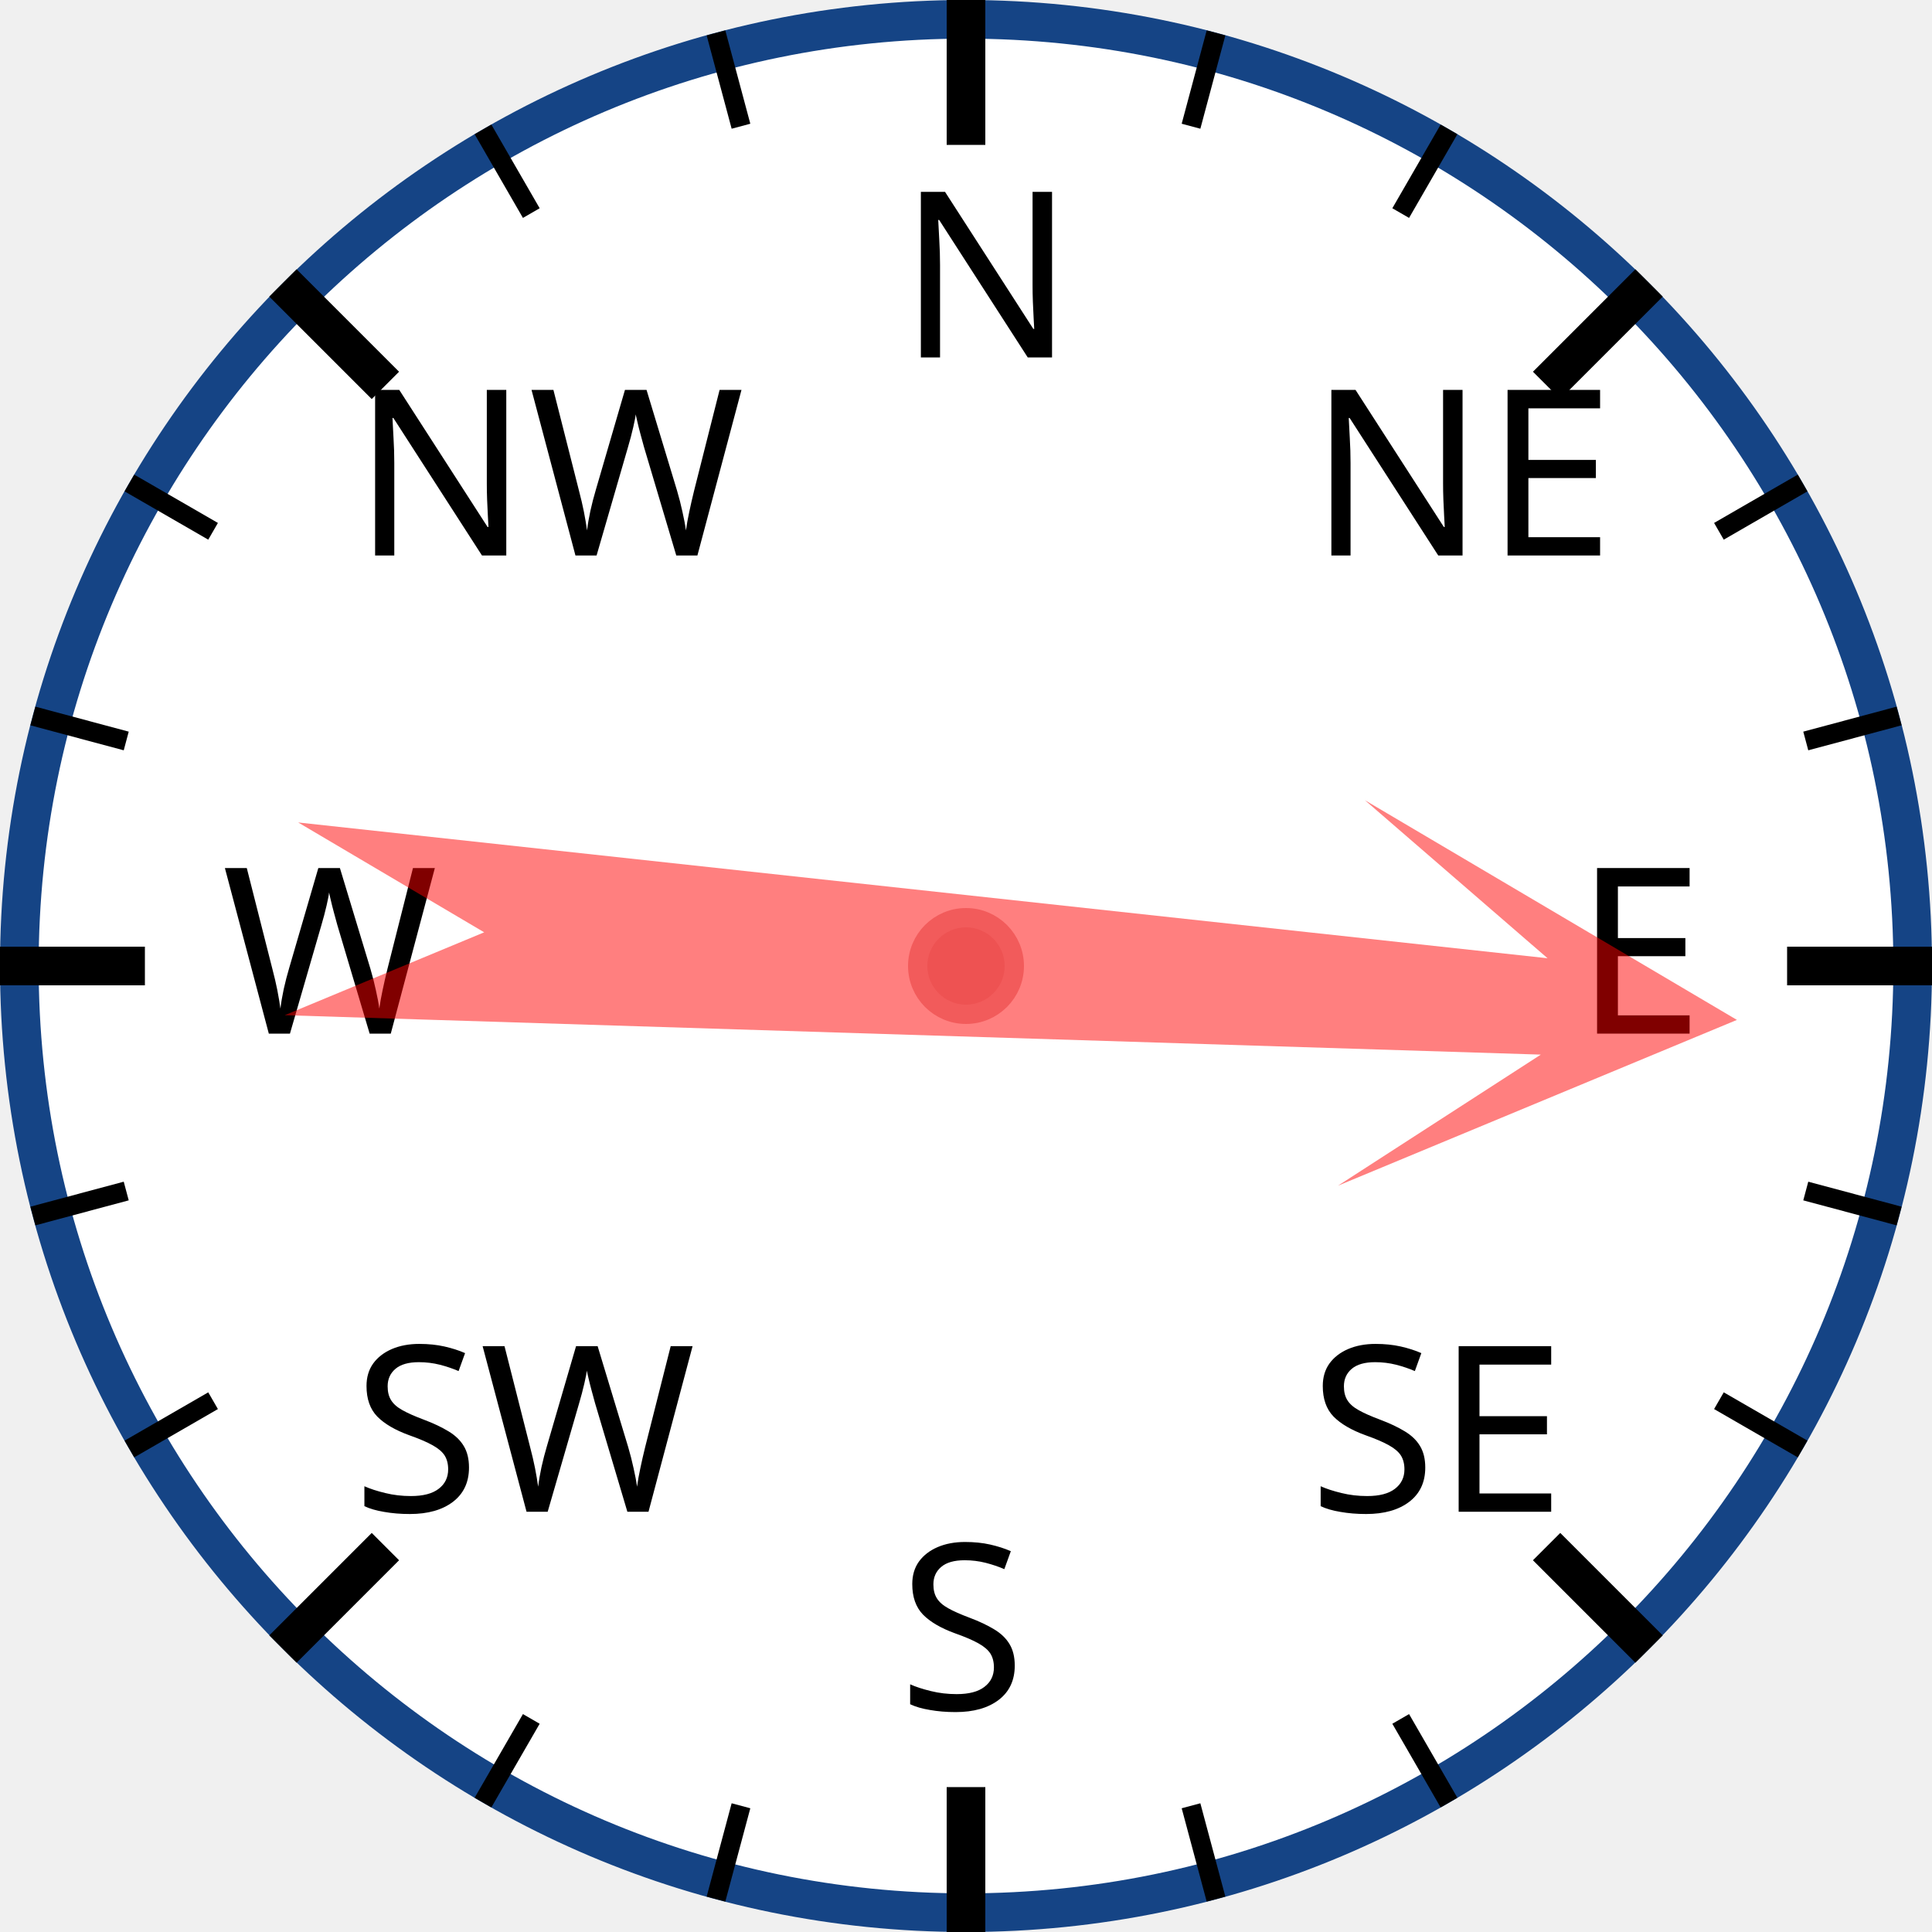
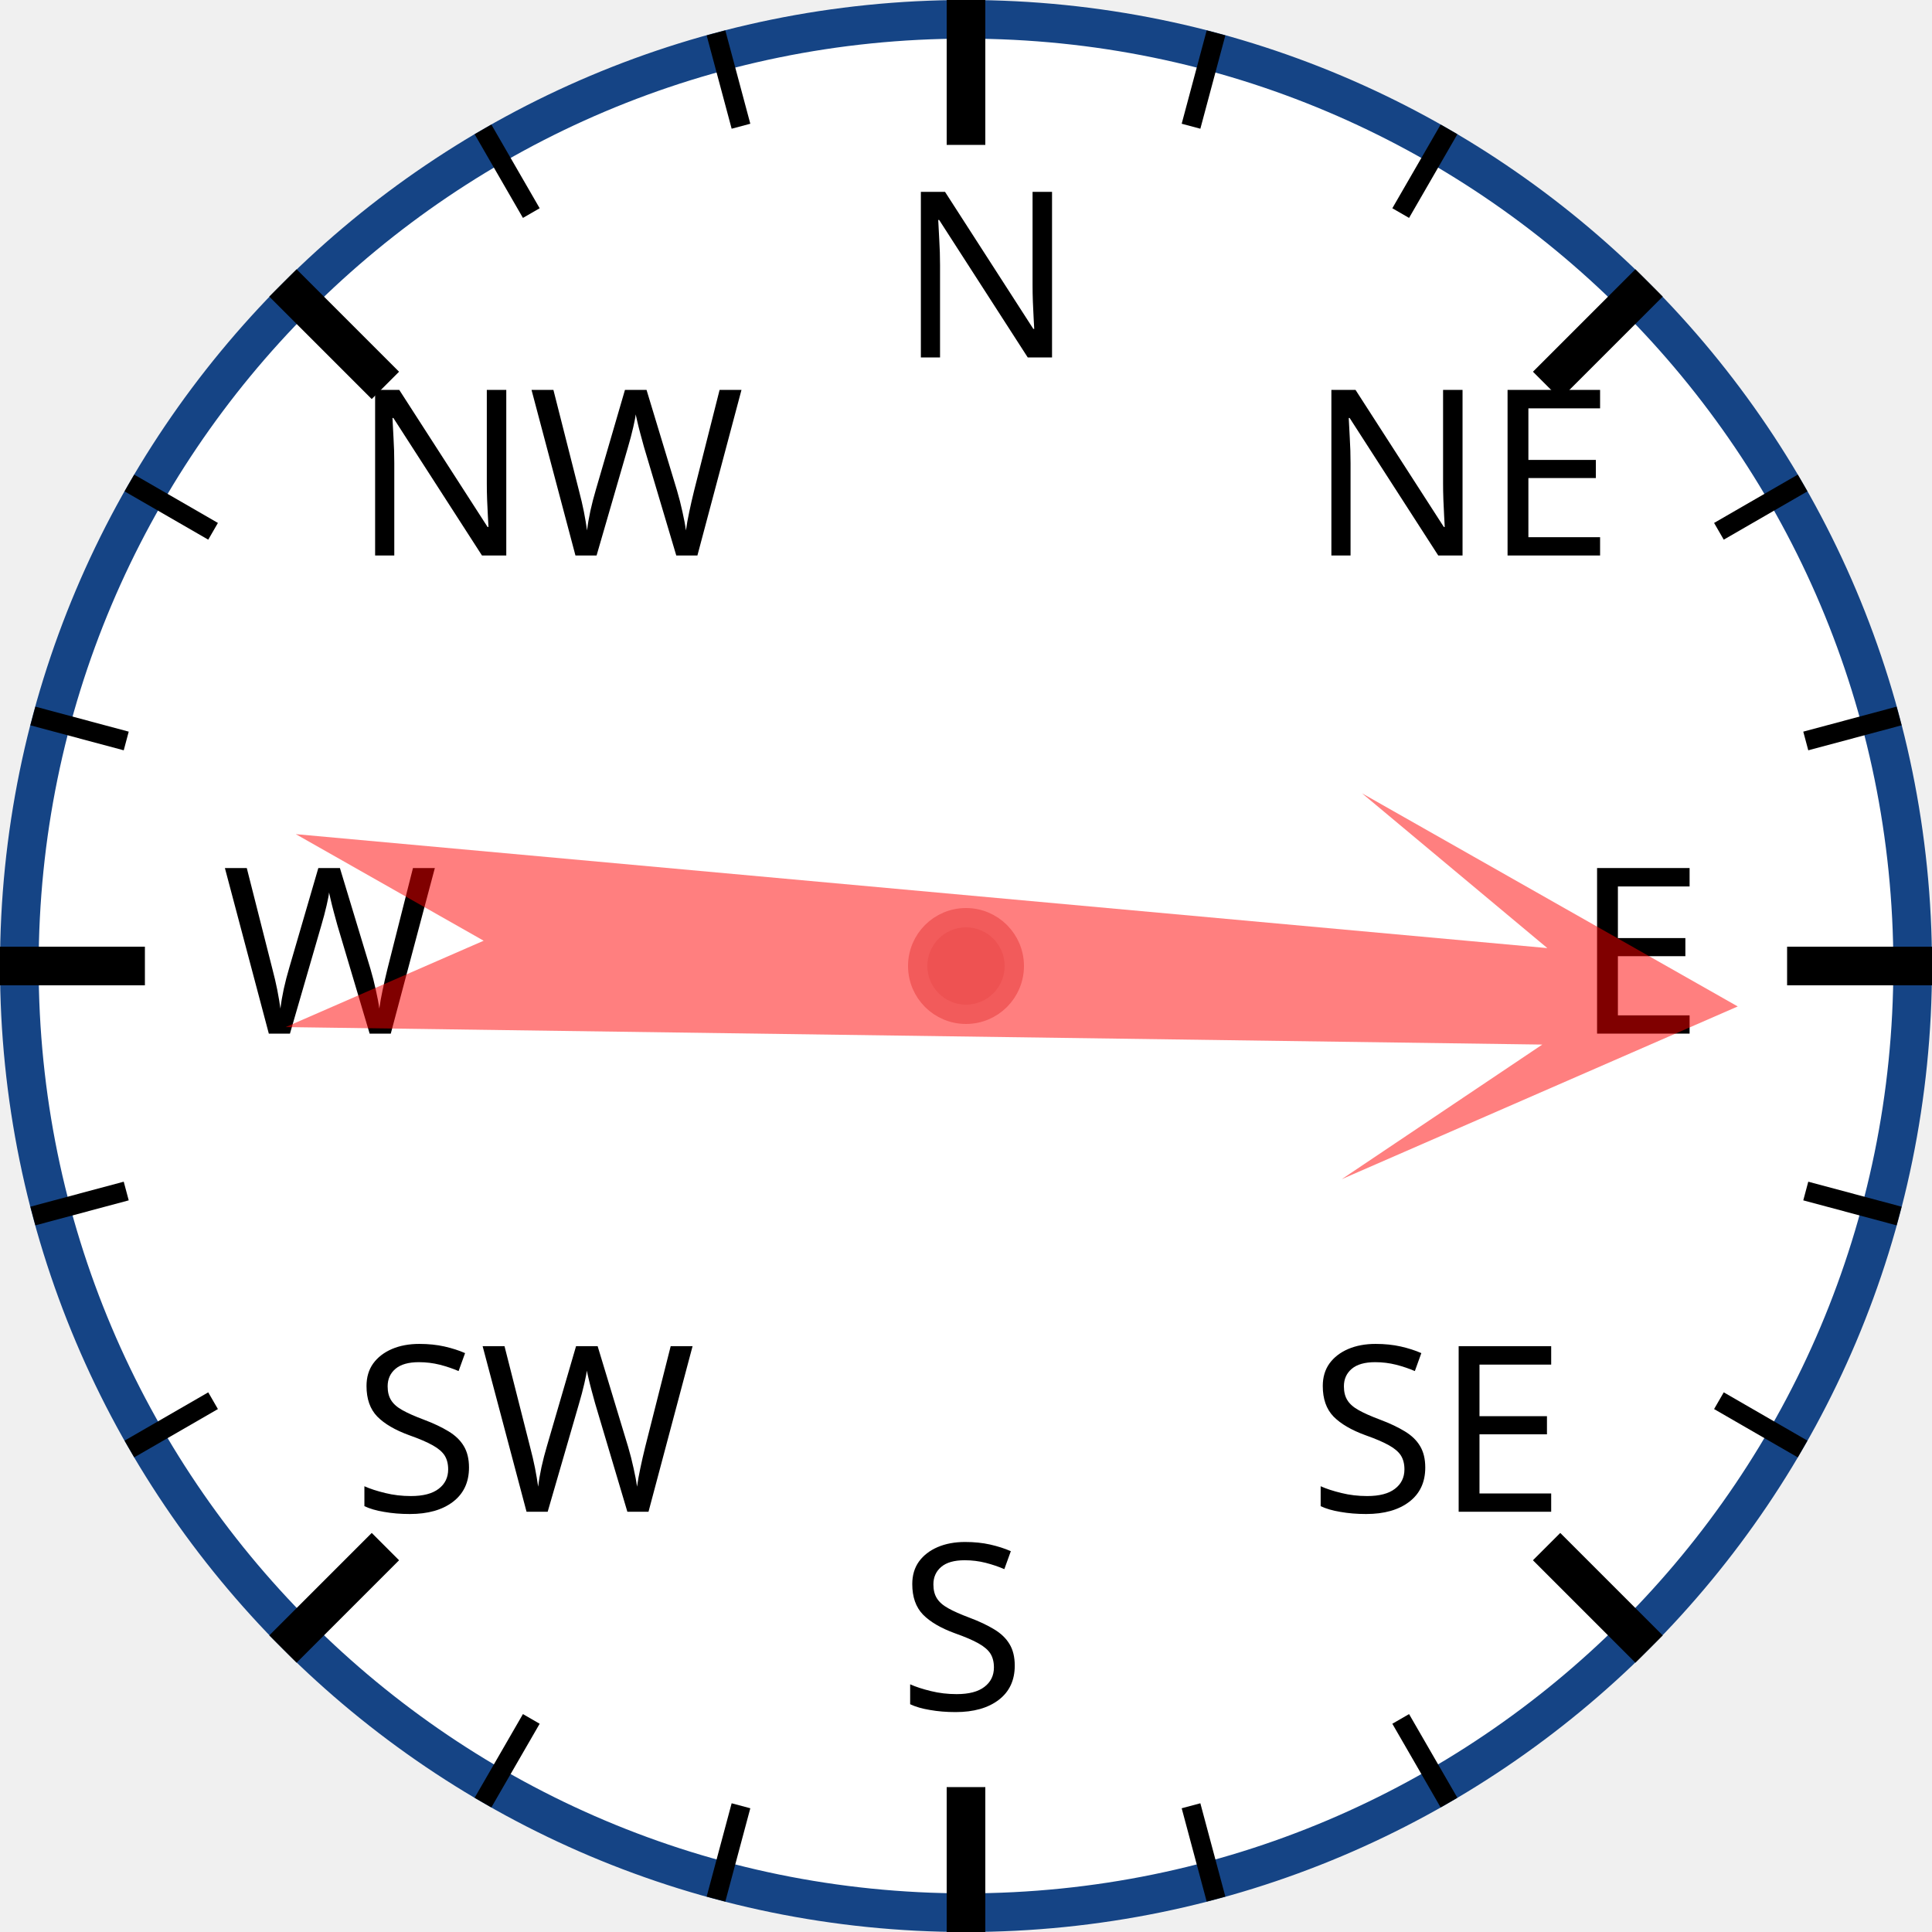
<svg xmlns="http://www.w3.org/2000/svg" width="120px" height="120px" viewBox="0 0 200 200">
  <circle cx="100" cy="100" r="98" style="fill: white; stroke: #154485; stroke-width: 4;" />
  <text x="93.0" y="37.0" style="font-family: sans-serif; font-size: 18pt;">N</text>
  <line x1="100.0" y1="0.0" x2="100.0" y2="15.0" style="stroke: black; stroke-width: 4;" />
  <line x1="74.118" y1="3.407" x2="76.706" y2="13.067" style="stroke: black; stroke-width: 2;" />
  <line x1="50" y1="13.397" x2="55" y2="22.058" style="stroke: black; stroke-width: 2;" />
  <text x="36.503" y="57.503" style="font-family: sans-serif; font-size: 18pt;">NW</text>
  <line x1="29.289" y1="29.289" x2="39.896" y2="39.896" style="stroke: black; stroke-width: 4;" />
  <line x1="13.397" y1="50" x2="22.058" y2="55" style="stroke: black; stroke-width: 2;" />
  <line x1="3.407" y1="74.118" x2="13.067" y2="76.706" style="stroke: black; stroke-width: 2;" />
  <text x="23.0" y="107.0" style="font-family: sans-serif; font-size: 18pt;">W</text>
  <line x1="0.0" y1="100.0" x2="15.0" y2="100.0" style="stroke: black; stroke-width: 4;" />
  <line x1="3.407" y1="125.882" x2="13.067" y2="123.294" style="stroke: black; stroke-width: 2;" />
  <line x1="13.397" y1="150" x2="22.058" y2="145" style="stroke: black; stroke-width: 2;" />
  <text x="36.503" y="156.497" style="font-family: sans-serif; font-size: 18pt;">SW</text>
  <line x1="29.289" y1="170.711" x2="39.896" y2="160.104" style="stroke: black; stroke-width: 4;" />
  <line x1="50" y1="186.603" x2="55" y2="177.942" style="stroke: black; stroke-width: 2;" />
  <line x1="74.118" y1="196.593" x2="76.706" y2="186.933" style="stroke: black; stroke-width: 2;" />
  <text x="93" y="177.0" style="font-family: sans-serif; font-size: 18pt;">S</text>
  <line x1="100" y1="200.0" x2="100" y2="185.0" style="stroke: black; stroke-width: 4;" />
  <line x1="125.882" y1="196.593" x2="123.294" y2="186.933" style="stroke: black; stroke-width: 2;" />
  <line x1="150.0" y1="186.603" x2="145.0" y2="177.942" style="stroke: black; stroke-width: 2;" />
  <text x="135.497" y="156.497" style="font-family: sans-serif; font-size: 18pt;">SE</text>
  <line x1="170.711" y1="170.711" x2="160.104" y2="160.104" style="stroke: black; stroke-width: 4;" />
  <line x1="186.603" y1="150" x2="177.942" y2="145" style="stroke: black; stroke-width: 2;" />
  <line x1="196.593" y1="125.882" x2="186.933" y2="123.294" style="stroke: black; stroke-width: 2;" />
  <text x="163.0" y="107" style="font-family: sans-serif; font-size: 18pt;">E</text>
  <line x1="200.0" y1="100" x2="185.0" y2="100" style="stroke: black; stroke-width: 4;" />
  <line x1="196.593" y1="74.118" x2="186.933" y2="76.706" style="stroke: black; stroke-width: 2;" />
  <line x1="186.603" y1="50" x2="177.942" y2="55" style="stroke: black; stroke-width: 2;" />
  <text x="135.497" y="57.503" style="font-family: sans-serif; font-size: 18pt;">NE</text>
  <line x1="170.711" y1="29.289" x2="160.104" y2="39.896" style="stroke: black; stroke-width: 4;" />
  <line x1="150" y1="13.397" x2="145" y2="22.058" style="stroke: black; stroke-width: 2;" />
  <line x1="125.882" y1="3.407" x2="123.294" y2="13.067" style="stroke: black; stroke-width: 2;" />
-   <polygon points="100 20 120 60 105 40 110 170 100 150 90 170 95 40 80 60" style="fill: red; fill-opacity: 0.5;" transform="rotate(94,100,100)" />
+   <polygon points="100 20 120 60 105 40 110 170 100 150 90 170 95 40 80 60" style="fill: red; fill-opacity: 0.5;" transform="rotate(93,100,100)" />
  <circle cx="100" cy="100" r="5" style="fill: #EE5252; stroke: #F25B5B; stroke-width: 2;" />
</svg>
